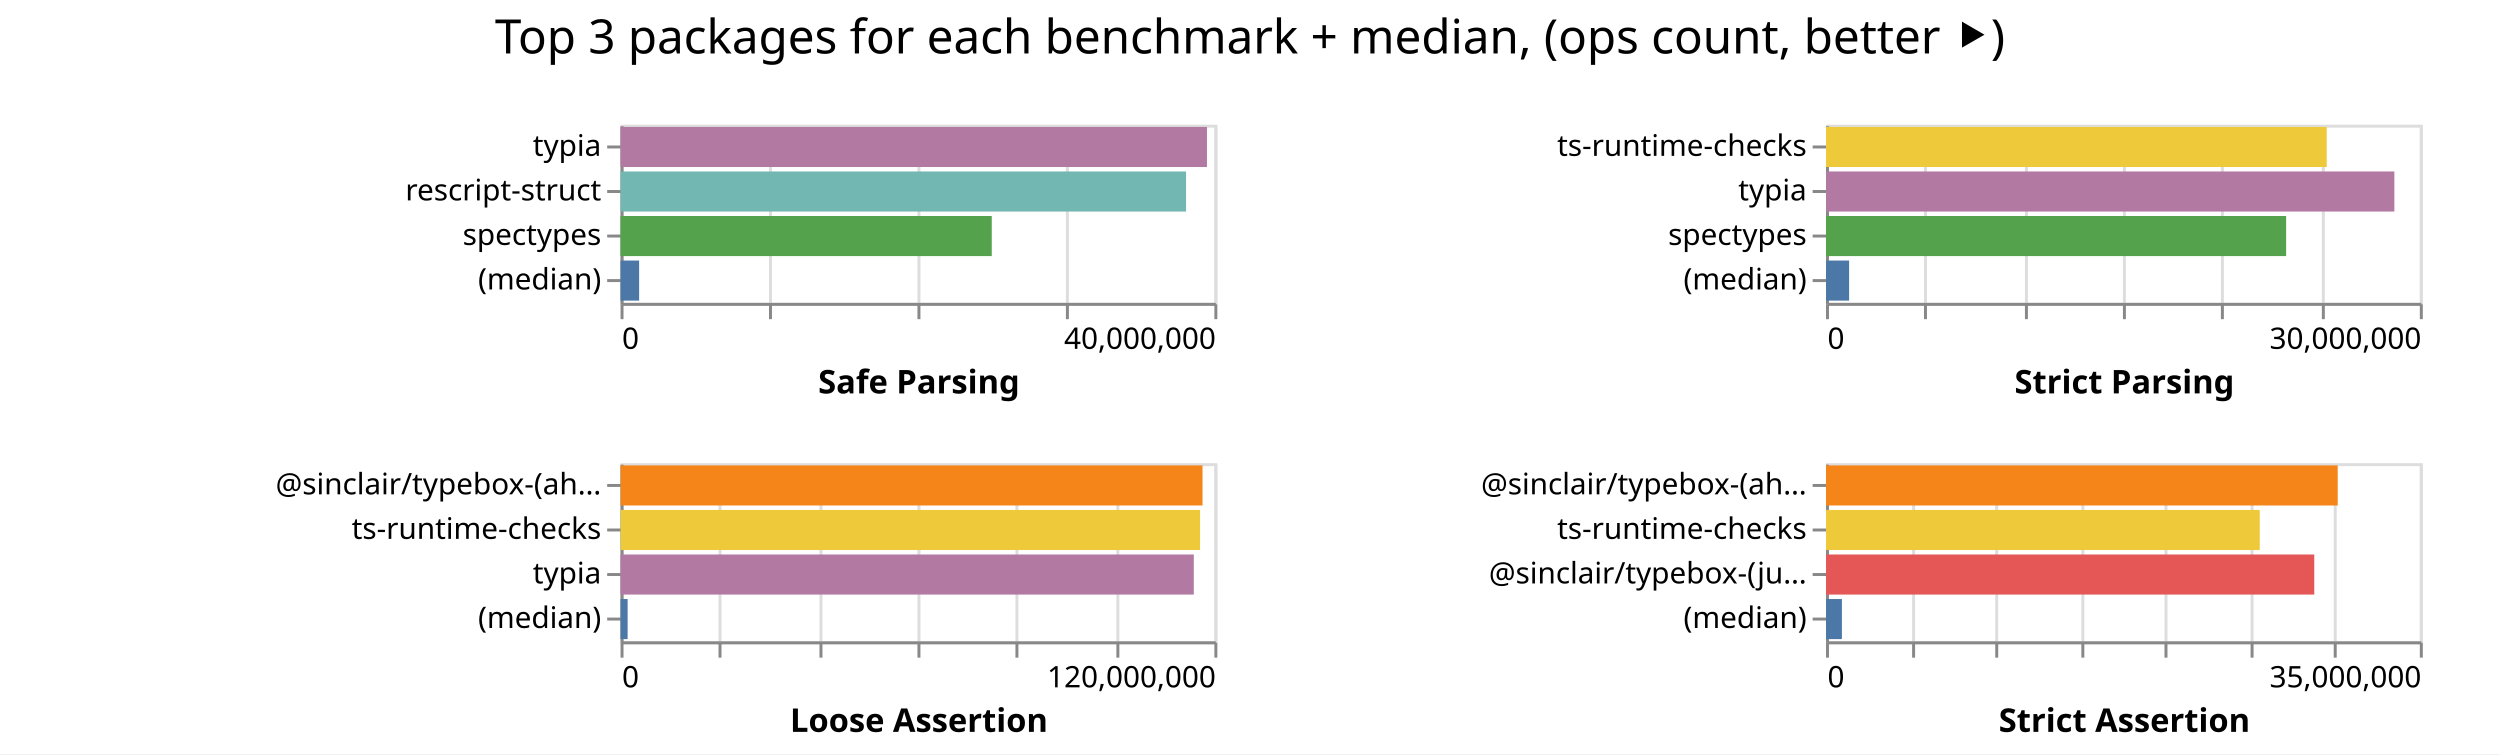
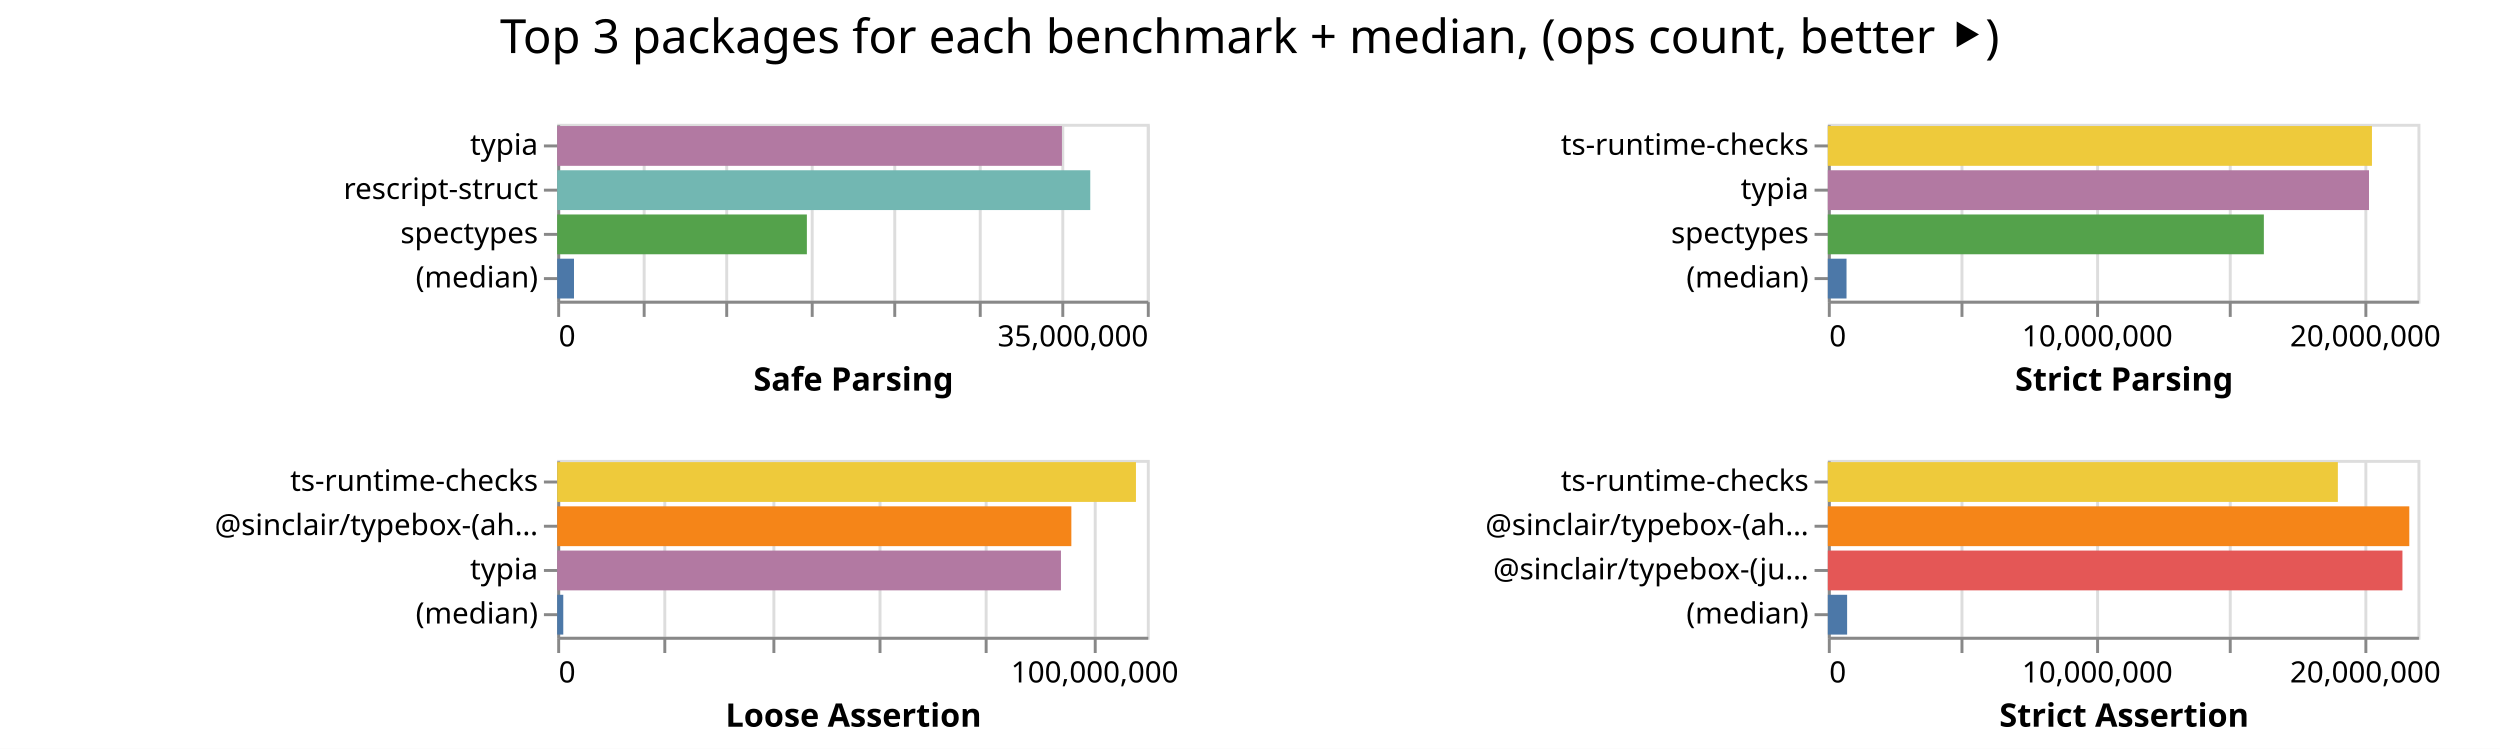
- <svg xmlns="http://www.w3.org/2000/svg" class="marks" width="842" height="254">
-   <path fill="#fff" d="M0 0h842v254H0z" />
+ <svg xmlns="http://www.w3.org/2000/svg" class="marks" width="848" height="254">
+   <path fill="#fff" d="M0 0h848v254H0z" />
  <g class="mark-group role-frame root" aria-roledescription="group mark container" fill="none" stroke-miterlimit="10">
-     <path class="background" aria-hidden="true" d="M209 42Z" />
+     <path class="background" aria-hidden="true" d="M189 42Z" />
    <g class="mark-group role-scope child__Safe_Parsing_group" aria-roledescription="group mark container">
-       <path class="background" aria-hidden="true" d="M209.5 42.5h200v60h-200Z" stroke="#ddd" />
+       <path class="background" aria-hidden="true" d="M189.5 42.5h200v60h-200Z" stroke="#ddd" />
      <g class="mark-group role-axis" aria-hidden="true">
-         <path class="background" aria-hidden="true" d="M209.5 102.5Z" pointer-events="none" />
+         <path class="background" aria-hidden="true" d="M189.5 102.5Z" pointer-events="none" />
        <g class="mark-rule role-axis-grid" pointer-events="none" stroke="#ddd">
-           <path d="M209.5 102.5v-60M259.5 102.5v-60M309.5 102.5v-60M359.5 102.5v-60M409.5 102.5v-60" />
+           <path d="M189.5 102.5v-60M218.5 102.5v-60M246.5 102.5v-60M275.5 102.5v-60M303.5 102.5v-60M332.5 102.5v-60M360.5 102.5v-60M389.5 102.5v-60" />
        </g>
      </g>
-       <g pointer-events="none" class="mark-group role-axis" aria-roledescription="axis" aria-label="X-axis titled 'Safe Parsing' for a linear scale with values from 0 to 40,000,000">
-         <path class="background" aria-hidden="true" d="M209.5 102.5Z" />
+       <g pointer-events="none" class="mark-group role-axis" aria-roledescription="axis" aria-label="X-axis titled 'Safe Parsing' for a linear scale with values from 0 to 35,000,000">
+         <path class="background" aria-hidden="true" d="M189.5 102.5Z" />
        <g class="mark-rule role-axis-tick" stroke="#888">
-           <path d="M209.5 102.5v5M259.5 102.5v5M309.5 102.5v5M359.5 102.5v5M409.5 102.5v5" />
+           <path d="M189.5 102.5v5M218.5 102.5v5M246.5 102.5v5M275.5 102.5v5M303.5 102.5v5M332.5 102.5v5M360.5 102.5v5M389.5 102.5v5" />
        </g>
        <g class="mark-text role-axis-label" font-family="sans-serif" font-size="10" fill="#000">
-           <text transform="translate(209.5 117.5)">0</text>
-           <text text-anchor="end" transform="translate(409.5 117.5)">40,000,000</text>
+           <text transform="translate(189.5 117.5)">0</text>
+           <text text-anchor="end" transform="translate(389.5 117.5)">35,000,000</text>
        </g>
-         <path stroke="#888" d="M209.5 102.5h200" class="mark-rule role-axis-domain" />
-         <text text-anchor="middle" transform="translate(309.5 132.5)" font-family="sans-serif" font-size="11" font-weight="bold" fill="#000" class="mark-text role-axis-title">Safe Parsing</text>
+         <path stroke="#888" d="M189.5 102.5h200" class="mark-rule role-axis-domain" />
+         <text text-anchor="middle" transform="translate(289.5 132.5)" font-family="sans-serif" font-size="11" font-weight="bold" fill="#000" class="mark-text role-axis-title">Safe Parsing</text>
      </g>
      <g pointer-events="none" class="mark-group role-axis" aria-roledescription="axis" aria-label="Y-axis for a discrete scale with 4 values: typia, rescript-struct, spectypes, (median)">
-         <path class="background" aria-hidden="true" d="M209.5 42.5Z" />
+         <path class="background" aria-hidden="true" d="M189.5 42.5Z" />
        <g class="mark-rule role-axis-tick" stroke="#888">
-           <path d="M209.5 49.5h-5M209.5 64.5h-5M209.5 79.5h-5M209.5 94.5h-5" />
+           <path d="M189.5 49.5h-5M189.5 64.5h-5M189.5 79.5h-5M189.5 94.5h-5" />
        </g>
        <g class="mark-text role-axis-label" text-anchor="end" font-family="sans-serif" font-size="10" fill="#000">
-           <text transform="translate(202.5 52.5)">typia</text>
-           <text transform="translate(202.5 67.5)">rescript-struct</text>
-           <text transform="translate(202.5 82.5)">spectypes</text>
-           <text transform="translate(202.5 97.5)">(median)</text>
+           <text transform="translate(182.5 52.5)">typia</text>
+           <text transform="translate(182.5 67.5)">rescript-struct</text>
+           <text transform="translate(182.5 82.5)">spectypes</text>
+           <text transform="translate(182.5 97.5)">(median)</text>
        </g>
-         <path stroke="#888" d="M209.5 42.5v60" class="mark-rule role-axis-domain" />
+         <path stroke="#888" d="M189.5 42.5v60" class="mark-rule role-axis-domain" />
      </g>
      <g class="mark-rect role-mark child__Safe_Parsing_marks" aria-roledescription="rect mark container">
-         <path aria-label="Safe Parsing: 39500887; name: typia" aria-roledescription="bar" d="M209 42.75h197.504v13.5H209Z" fill="#b279a2" />
-         <path aria-label="Safe Parsing: 38091505; name: rescript-struct" aria-roledescription="bar" d="M209 57.75h190.458v13.5H209Z" fill="#72b7b2" />
-         <path aria-label="Safe Parsing: 25004185; name: spectypes" aria-roledescription="bar" d="M209 72.75h125.02v13.5H209Z" fill="#54a24b" />
-         <path aria-label="Safe Parsing: 1251410; name: (median)" aria-roledescription="bar" d="M209 87.75h6.257v13.5H209Z" fill="#4c78a8" />
+         <path aria-label="Safe Parsing: 29961615; name: typia" aria-roledescription="bar" d="M189 42.75h171.21v13.5H189Z" fill="#b279a2" />
+         <path aria-label="Safe Parsing: 31642894; name: rescript-struct" aria-roledescription="bar" d="M189 57.75h180.817v13.5H189Z" fill="#72b7b2" />
+         <path aria-label="Safe Parsing: 14821048; name: spectypes" aria-roledescription="bar" d="M189 72.75h84.692v13.5H189Z" fill="#54a24b" />
+         <path aria-label="Safe Parsing: 997132.5; name: (median)" aria-roledescription="bar" d="M189 87.75h5.698v13.5H189Z" fill="#4c78a8" />
      </g>
    </g>
    <g class="mark-group role-scope child__Strict_Parsing_group" aria-roledescription="group mark container">
-       <path class="background" aria-hidden="true" d="M615.5 42.5h200v60h-200Z" stroke="#ddd" />
+       <path class="background" aria-hidden="true" d="M620.5 42.5h200v60h-200Z" stroke="#ddd" />
      <g class="mark-group role-axis" aria-hidden="true">
-         <path class="background" aria-hidden="true" d="M615.5 102.5Z" pointer-events="none" />
+         <path class="background" aria-hidden="true" d="M620.5 102.5Z" pointer-events="none" />
        <g class="mark-rule role-axis-grid" pointer-events="none" stroke="#ddd">
-           <path d="M615.5 102.5v-60M648.5 102.5v-60M682.5 102.5v-60M715.5 102.5v-60M748.5 102.5v-60M782.5 102.5v-60M815.5 102.5v-60" />
+           <path d="M620.5 102.5v-60M665.5 102.5v-60M711.5 102.5v-60M756.5 102.5v-60M802.5 102.5v-60" />
        </g>
      </g>
-       <g pointer-events="none" class="mark-group role-axis" aria-roledescription="axis" aria-label="X-axis titled 'Strict Parsing' for a linear scale with values from 0 to 30,000,000">
-         <path class="background" aria-hidden="true" d="M615.5 102.5Z" />
+       <g pointer-events="none" class="mark-group role-axis" aria-roledescription="axis" aria-label="X-axis titled 'Strict Parsing' for a linear scale with values from 0 to 22,000,000">
+         <path class="background" aria-hidden="true" d="M620.5 102.5Z" />
        <g class="mark-rule role-axis-tick" stroke="#888">
-           <path d="M615.5 102.5v5M648.5 102.5v5M682.5 102.5v5M715.5 102.5v5M748.5 102.5v5M782.5 102.5v5M815.5 102.5v5" />
+           <path d="M620.5 102.5v5M665.5 102.5v5M711.5 102.5v5M756.5 102.5v5M802.5 102.5v5" />
        </g>
        <g class="mark-text role-axis-label" font-family="sans-serif" font-size="10" fill="#000">
-           <text transform="translate(615.5 117.5)">0</text>
-           <text text-anchor="end" transform="translate(815.5 117.5)">30,000,000</text>
+           <text transform="translate(620.5 117.5)">0</text>
+           <text text-anchor="middle" transform="translate(711.41 117.5)">10,000,000</text>
+           <text text-anchor="middle" transform="translate(802.318 117.5)">20,000,000</text>
        </g>
-         <path stroke="#888" d="M615.5 102.5h200" class="mark-rule role-axis-domain" />
-         <text text-anchor="middle" transform="translate(715.5 132.5)" font-family="sans-serif" font-size="11" font-weight="bold" fill="#000" class="mark-text role-axis-title">Strict Parsing</text>
+         <path stroke="#888" d="M620.5 102.5h200" class="mark-rule role-axis-domain" />
+         <text text-anchor="middle" transform="translate(720.5 132.5)" font-family="sans-serif" font-size="11" font-weight="bold" fill="#000" class="mark-text role-axis-title">Strict Parsing</text>
      </g>
      <g pointer-events="none" class="mark-group role-axis" aria-roledescription="axis" aria-label="Y-axis for a discrete scale with 4 values: ts-runtime-checks, typia, spectypes, (median)">
-         <path class="background" aria-hidden="true" d="M615.5 42.5Z" />
+         <path class="background" aria-hidden="true" d="M620.5 42.5Z" />
        <g class="mark-rule role-axis-tick" stroke="#888">
-           <path d="M615.5 49.5h-5M615.5 64.5h-5M615.5 79.5h-5M615.5 94.5h-5" />
+           <path d="M620.5 49.5h-5M620.5 64.5h-5M620.5 79.5h-5M620.5 94.5h-5" />
        </g>
        <g class="mark-text role-axis-label" text-anchor="end" font-family="sans-serif" font-size="10" fill="#000">
-           <text transform="translate(608.5 52.5)">ts-runtime-checks</text>
-           <text transform="translate(608.5 67.5)">typia</text>
-           <text transform="translate(608.5 82.5)">spectypes</text>
-           <text transform="translate(608.5 97.5)">(median)</text>
+           <text transform="translate(613.5 52.5)">ts-runtime-checks</text>
+           <text transform="translate(613.5 67.5)">typia</text>
+           <text transform="translate(613.5 82.5)">spectypes</text>
+           <text transform="translate(613.5 97.5)">(median)</text>
        </g>
-         <path stroke="#888" d="M615.5 42.5v60" class="mark-rule role-axis-domain" />
+         <path stroke="#888" d="M620.5 42.5v60" class="mark-rule role-axis-domain" />
      </g>
      <g class="mark-rect role-mark child__Strict_Parsing_marks" aria-roledescription="rect mark container">
-         <path aria-label="Strict Parsing: 25296610; name: ts-runtime-checks" aria-roledescription="bar" d="M615 42.75h168.644v13.5H615Z" fill="#eeca3b" />
-         <path aria-label="Strict Parsing: 28712869; name: typia" aria-roledescription="bar" d="M615 57.75h191.42v13.5H615Z" fill="#b279a2" />
-         <path aria-label="Strict Parsing: 23245262; name: spectypes" aria-roledescription="bar" d="M615 72.75h154.968v13.5H615Z" fill="#54a24b" />
-         <path aria-label="Strict Parsing: 1167220; name: (median)" aria-roledescription="bar" d="M615 87.75h7.781v13.5H615Z" fill="#4c78a8" />
+         <path aria-label="Strict Parsing: 20302521; name: ts-runtime-checks" aria-roledescription="bar" d="M620 42.75h184.568v13.5H620Z" fill="#eeca3b" />
+         <path aria-label="Strict Parsing: 20192188; name: typia" aria-roledescription="bar" d="M620 57.75h183.565v13.5H620Z" fill="#b279a2" />
+         <path aria-label="Strict Parsing: 16269041; name: spectypes" aria-roledescription="bar" d="M620 72.75h147.9v13.5H620Z" fill="#54a24b" />
+         <path aria-label="Strict Parsing: 697583; name: (median)" aria-roledescription="bar" d="M620 87.75h6.342v13.5H620Z" fill="#4c78a8" />
      </g>
    </g>
    <g class="mark-group role-scope child__Loose_Assertion_group" aria-roledescription="group mark container">
-       <path class="background" aria-hidden="true" d="M209.5 156.5h200v60h-200Z" stroke="#ddd" />
+       <path class="background" aria-hidden="true" d="M189.5 156.5h200v60h-200Z" stroke="#ddd" />
      <g class="mark-group role-axis" aria-hidden="true">
-         <path class="background" aria-hidden="true" d="M209.5 216.5Z" pointer-events="none" />
+         <path class="background" aria-hidden="true" d="M189.5 216.5Z" pointer-events="none" />
        <g class="mark-rule role-axis-grid" pointer-events="none" stroke="#ddd">
-           <path d="M209.5 216.5v-60M242.5 216.5v-60M276.5 216.5v-60M309.5 216.5v-60M342.5 216.5v-60M376.5 216.5v-60M409.5 216.5v-60" />
+           <path d="M189.5 216.5v-60M225.5 216.5v-60M262.5 216.5v-60M298.5 216.5v-60M334.5 216.5v-60M371.5 216.5v-60" />
        </g>
      </g>
-       <g pointer-events="none" class="mark-group role-axis" aria-roledescription="axis" aria-label="X-axis titled 'Loose Assertion' for a linear scale with values from 0 to 120,000,000">
-         <path class="background" aria-hidden="true" d="M209.5 216.5Z" />
+       <g pointer-events="none" class="mark-group role-axis" aria-roledescription="axis" aria-label="X-axis titled 'Loose Assertion' for a linear scale with values from 0 to 110,000,000">
+         <path class="background" aria-hidden="true" d="M189.5 216.5Z" />
        <g class="mark-rule role-axis-tick" stroke="#888">
-           <path d="M209.5 216.5v5M242.5 216.5v5M276.5 216.5v5M309.5 216.5v5M342.5 216.5v5M376.5 216.5v5M409.5 216.5v5" />
+           <path d="M189.5 216.5v5M225.5 216.5v5M262.5 216.5v5M298.5 216.5v5M334.5 216.5v5M371.5 216.5v5" />
        </g>
        <g class="mark-text role-axis-label" font-family="sans-serif" font-size="10" fill="#000">
-           <text transform="translate(209.5 231.5)">0</text>
-           <text text-anchor="end" transform="translate(409.5 231.5)">120,000,000</text>
+           <text transform="translate(189.5 231.5)">0</text>
+           <text text-anchor="middle" transform="translate(371.318 231.5)">100,000,000</text>
        </g>
-         <path stroke="#888" d="M209.5 216.5h200" class="mark-rule role-axis-domain" />
-         <text text-anchor="middle" transform="translate(309.5 246.5)" font-family="sans-serif" font-size="11" font-weight="bold" fill="#000" class="mark-text role-axis-title">Loose Assertion</text>
+         <path stroke="#888" d="M189.5 216.5h200" class="mark-rule role-axis-domain" />
+         <text text-anchor="middle" transform="translate(289.5 246.5)" font-family="sans-serif" font-size="11" font-weight="bold" fill="#000" class="mark-text role-axis-title">Loose Assertion</text>
      </g>
-       <g pointer-events="none" class="mark-group role-axis" aria-roledescription="axis" aria-label="Y-axis for a discrete scale with 4 values: @sinclair/typebox-(ahead-of-time), ts-runtime-checks, typia, (median)">
-         <path class="background" aria-hidden="true" d="M209.5 156.5Z" />
+       <g pointer-events="none" class="mark-group role-axis" aria-roledescription="axis" aria-label="Y-axis for a discrete scale with 4 values: ts-runtime-checks, @sinclair/typebox-(ahead-of-time), typia, (median)">
+         <path class="background" aria-hidden="true" d="M189.5 156.5Z" />
        <g class="mark-rule role-axis-tick" stroke="#888">
-           <path d="M209.5 163.5h-5M209.5 178.5h-5M209.5 193.5h-5M209.5 208.5h-5" />
+           <path d="M189.5 163.5h-5M189.5 178.5h-5M189.5 193.5h-5M189.5 208.5h-5" />
        </g>
        <g class="mark-text role-axis-label" text-anchor="end" font-family="sans-serif" font-size="10" fill="#000">
-           <text transform="translate(202.5 166.5)">@sinclair/typebox-(ah…</text>
-           <text transform="translate(202.5 181.5)">ts-runtime-checks</text>
-           <text transform="translate(202.5 196.5)">typia</text>
-           <text transform="translate(202.5 211.5)">(median)</text>
+           <text transform="translate(182.5 166.5)">ts-runtime-checks</text>
+           <text transform="translate(182.5 181.5)">@sinclair/typebox-(ah…</text>
+           <text transform="translate(182.5 196.5)">typia</text>
+           <text transform="translate(182.5 211.5)">(median)</text>
        </g>
-         <path stroke="#888" d="M209.5 156.5v60" class="mark-rule role-axis-domain" />
+         <path stroke="#888" d="M189.5 156.5v60" class="mark-rule role-axis-domain" />
      </g>
      <g class="mark-rect role-mark child__Loose_Assertion_marks" aria-roledescription="rect mark container">
-         <path aria-label="Loose Assertion: 117604514; name: @sinclair/typebox-(ahead-of-time)" aria-roledescription="bar" d="M209 156.75h196.008v13.5H209Z" fill="#f58518" />
-         <path aria-label="Loose Assertion: 117109419; name: ts-runtime-checks" aria-roledescription="bar" d="M209 171.75h195.182v13.5H209Z" fill="#eeca3b" />
-         <path aria-label="Loose Assertion: 115840922; name: typia" aria-roledescription="bar" d="M209 186.75h193.068v13.5H209Z" fill="#b279a2" />
-         <path aria-label="Loose Assertion: 1430359; name: (median)" aria-roledescription="bar" d="M209 201.75h2.384v13.5H209Z" fill="#4c78a8" />
+         <path aria-label="Loose Assertion: 107975108; name: ts-runtime-checks" aria-roledescription="bar" d="M189 156.75h196.318v13.5H189Z" fill="#eeca3b" />
+         <path aria-label="Loose Assertion: 95920651; name: @sinclair/typebox-(ahead-of-time)" aria-roledescription="bar" d="M189 171.75h174.401v13.5H189Z" fill="#f58518" />
+         <path aria-label="Loose Assertion: 93981782; name: typia" aria-roledescription="bar" d="M189 186.75h170.876v13.5H189Z" fill="#b279a2" />
+         <path aria-label="Loose Assertion: 1133955; name: (median)" aria-roledescription="bar" d="M189 201.75h2.062v13.5H189Z" fill="#4c78a8" />
      </g>
    </g>
    <g class="mark-group role-scope child__Strict_Assertion_group" aria-roledescription="group mark container">
-       <path class="background" aria-hidden="true" d="M615.5 156.5h200v60h-200Z" stroke="#ddd" />
+       <path class="background" aria-hidden="true" d="M620.5 156.5h200v60h-200Z" stroke="#ddd" />
      <g class="mark-group role-axis" aria-hidden="true">
-         <path class="background" aria-hidden="true" d="M615.5 216.5Z" pointer-events="none" />
+         <path class="background" aria-hidden="true" d="M620.5 216.5Z" pointer-events="none" />
        <g class="mark-rule role-axis-grid" pointer-events="none" stroke="#ddd">
-           <path d="M615.5 216.5v-60M644.5 216.5v-60M672.5 216.5v-60M701.5 216.5v-60M729.5 216.5v-60M758.5 216.5v-60M786.5 216.5v-60M815.5 216.5v-60" />
+           <path d="M620.5 216.5v-60M665.5 216.5v-60M711.5 216.5v-60M756.5 216.5v-60M802.5 216.5v-60" />
        </g>
      </g>
-       <g pointer-events="none" class="mark-group role-axis" aria-roledescription="axis" aria-label="X-axis titled 'Strict Assertion' for a linear scale with values from 0 to 35,000,000">
-         <path class="background" aria-hidden="true" d="M615.5 216.5Z" />
+       <g pointer-events="none" class="mark-group role-axis" aria-roledescription="axis" aria-label="X-axis titled 'Strict Assertion' for a linear scale with values from 0 to 22,000,000">
+         <path class="background" aria-hidden="true" d="M620.5 216.5Z" />
        <g class="mark-rule role-axis-tick" stroke="#888">
-           <path d="M615.5 216.5v5M644.5 216.5v5M672.5 216.5v5M701.5 216.5v5M729.5 216.5v5M758.5 216.5v5M786.5 216.5v5M815.5 216.5v5" />
+           <path d="M620.5 216.5v5M665.5 216.5v5M711.5 216.5v5M756.5 216.5v5M802.5 216.5v5" />
        </g>
        <g class="mark-text role-axis-label" font-family="sans-serif" font-size="10" fill="#000">
-           <text transform="translate(615.5 231.5)">0</text>
-           <text text-anchor="end" transform="translate(815.5 231.5)">35,000,000</text>
+           <text transform="translate(620.5 231.5)">0</text>
+           <text text-anchor="middle" transform="translate(711.41 231.5)">10,000,000</text>
+           <text text-anchor="middle" transform="translate(802.318 231.5)">20,000,000</text>
        </g>
-         <path stroke="#888" d="M615.5 216.5h200" class="mark-rule role-axis-domain" />
-         <text text-anchor="middle" transform="translate(715.5 246.5)" font-family="sans-serif" font-size="11" font-weight="bold" fill="#000" class="mark-text role-axis-title">Strict Assertion</text>
+         <path stroke="#888" d="M620.5 216.5h200" class="mark-rule role-axis-domain" />
+         <text text-anchor="middle" transform="translate(720.5 246.5)" font-family="sans-serif" font-size="11" font-weight="bold" fill="#000" class="mark-text role-axis-title">Strict Assertion</text>
      </g>
-       <g pointer-events="none" class="mark-group role-axis" aria-roledescription="axis" aria-label="Y-axis for a discrete scale with 4 values: @sinclair/typebox-(ahead-of-time), ts-runtime-checks, @sinclair/typebox-(just-in-time), (median)">
-         <path class="background" aria-hidden="true" d="M615.5 156.5Z" />
+       <g pointer-events="none" class="mark-group role-axis" aria-roledescription="axis" aria-label="Y-axis for a discrete scale with 4 values: ts-runtime-checks, @sinclair/typebox-(ahead-of-time), @sinclair/typebox-(just-in-time), (median)">
+         <path class="background" aria-hidden="true" d="M620.5 156.5Z" />
        <g class="mark-rule role-axis-tick" stroke="#888">
-           <path d="M615.5 163.5h-5M615.5 178.5h-5M615.5 193.5h-5M615.5 208.5h-5" />
+           <path d="M620.5 163.5h-5M620.5 178.5h-5M620.5 193.5h-5M620.5 208.5h-5" />
        </g>
        <g class="mark-text role-axis-label" text-anchor="end" font-family="sans-serif" font-size="10" fill="#000">
-           <text transform="translate(608.5 166.5)">@sinclair/typebox-(ah…</text>
-           <text transform="translate(608.5 181.5)">ts-runtime-checks</text>
-           <text transform="translate(608.5 196.5)">@sinclair/typebox-(ju…</text>
-           <text transform="translate(608.5 211.5)">(median)</text>
+           <text transform="translate(613.5 166.5)">ts-runtime-checks</text>
+           <text transform="translate(613.5 181.5)">@sinclair/typebox-(ah…</text>
+           <text transform="translate(613.5 196.5)">@sinclair/typebox-(ju…</text>
+           <text transform="translate(613.5 211.5)">(median)</text>
        </g>
-         <path stroke="#888" d="M615.5 156.5v60" class="mark-rule role-axis-domain" />
+         <path stroke="#888" d="M620.5 156.5v60" class="mark-rule role-axis-domain" />
      </g>
      <g class="mark-rect role-mark child__Strict_Assertion_marks" aria-roledescription="rect mark container">
-         <path aria-label="Strict Assertion: 30159580; name: @sinclair/typebox-(ahead-of-time)" aria-roledescription="bar" d="M615 156.75h172.34v13.5H615Z" fill="#f58518" />
-         <path aria-label="Strict Assertion: 25566264; name: ts-runtime-checks" aria-roledescription="bar" d="M615 171.75h146.093v13.5H615Z" fill="#eeca3b" />
-         <path aria-label="Strict Assertion: 28777766; name: @sinclair/typebox-(just-in-time)" aria-roledescription="bar" d="M615 186.75h164.444v13.5H615Z" fill="#e45756" />
-         <path aria-label="Strict Assertion: 936552; name: (median)" aria-roledescription="bar" d="M615 201.75h5.352v13.5H615Z" fill="#4c78a8" />
+         <path aria-label="Strict Assertion: 19030486; name: ts-runtime-checks" aria-roledescription="bar" d="M620 156.75h173.004v13.5H620Z" fill="#eeca3b" />
+         <path aria-label="Strict Assertion: 21695553; name: @sinclair/typebox-(ahead-of-time)" aria-roledescription="bar" d="M620 171.75h197.232v13.5H620Z" fill="#f58518" />
+         <path aria-label="Strict Assertion: 21439829; name: @sinclair/typebox-(just-in-time)" aria-roledescription="bar" d="M620 186.75h194.908v13.5H620Z" fill="#e45756" />
+         <path aria-label="Strict Assertion: 719858; name: (median)" aria-roledescription="bar" d="M620 201.75h6.544v13.5H620Z" fill="#4c78a8" />
      </g>
    </g>
    <g class="mark-group role-title">
-       <path class="background" aria-hidden="true" d="M421 5Z" pointer-events="none" />
-       <text text-anchor="middle" transform="translate(421 18)" font-family="sans-serif" font-size="16" fill="#000" class="mark-text role-title-text" aria-roledescription="title" aria-label="Title text 'Top 3 packages for each benchmark + median, (ops count, better ⯈)'" pointer-events="none">Top 3 packages for each benchmark + median, (ops count, better ⯈)</text>
+       <path class="background" aria-hidden="true" d="M423.91 5Z" pointer-events="none" />
+       <text text-anchor="middle" transform="translate(423.91 18)" font-family="sans-serif" font-size="16" fill="#000" class="mark-text role-title-text" aria-roledescription="title" aria-label="Title text 'Top 3 packages for each benchmark + median, (ops count, better ⯈)'" pointer-events="none">Top 3 packages for each benchmark + median, (ops count, better ⯈)</text>
    </g>
  </g>
</svg>
